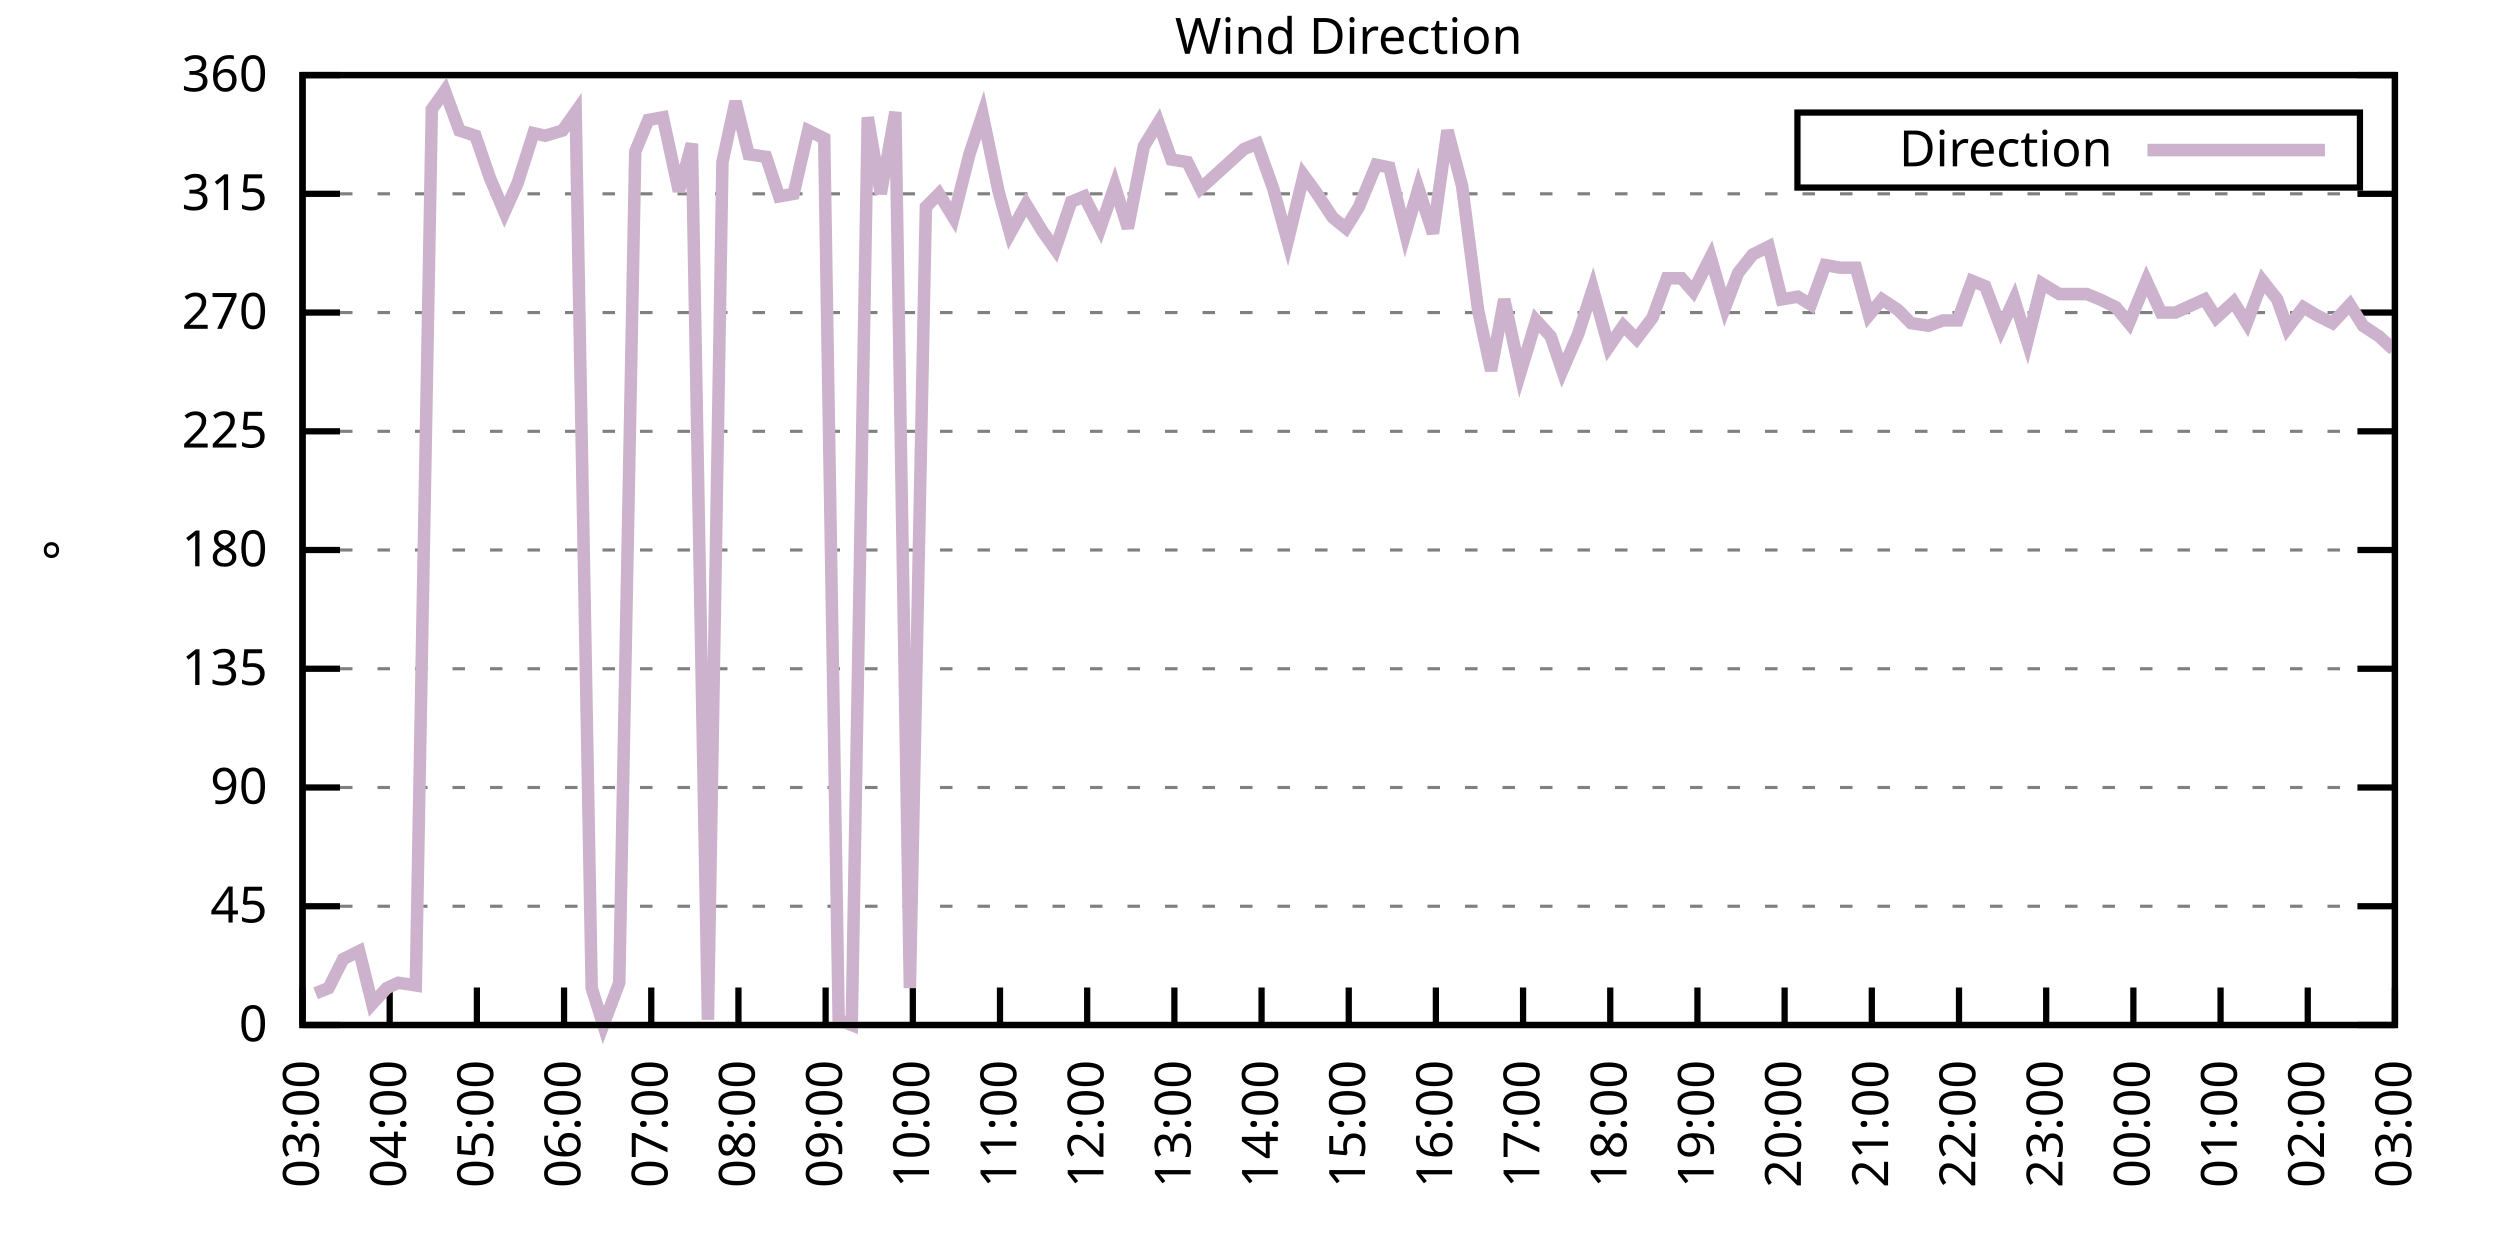
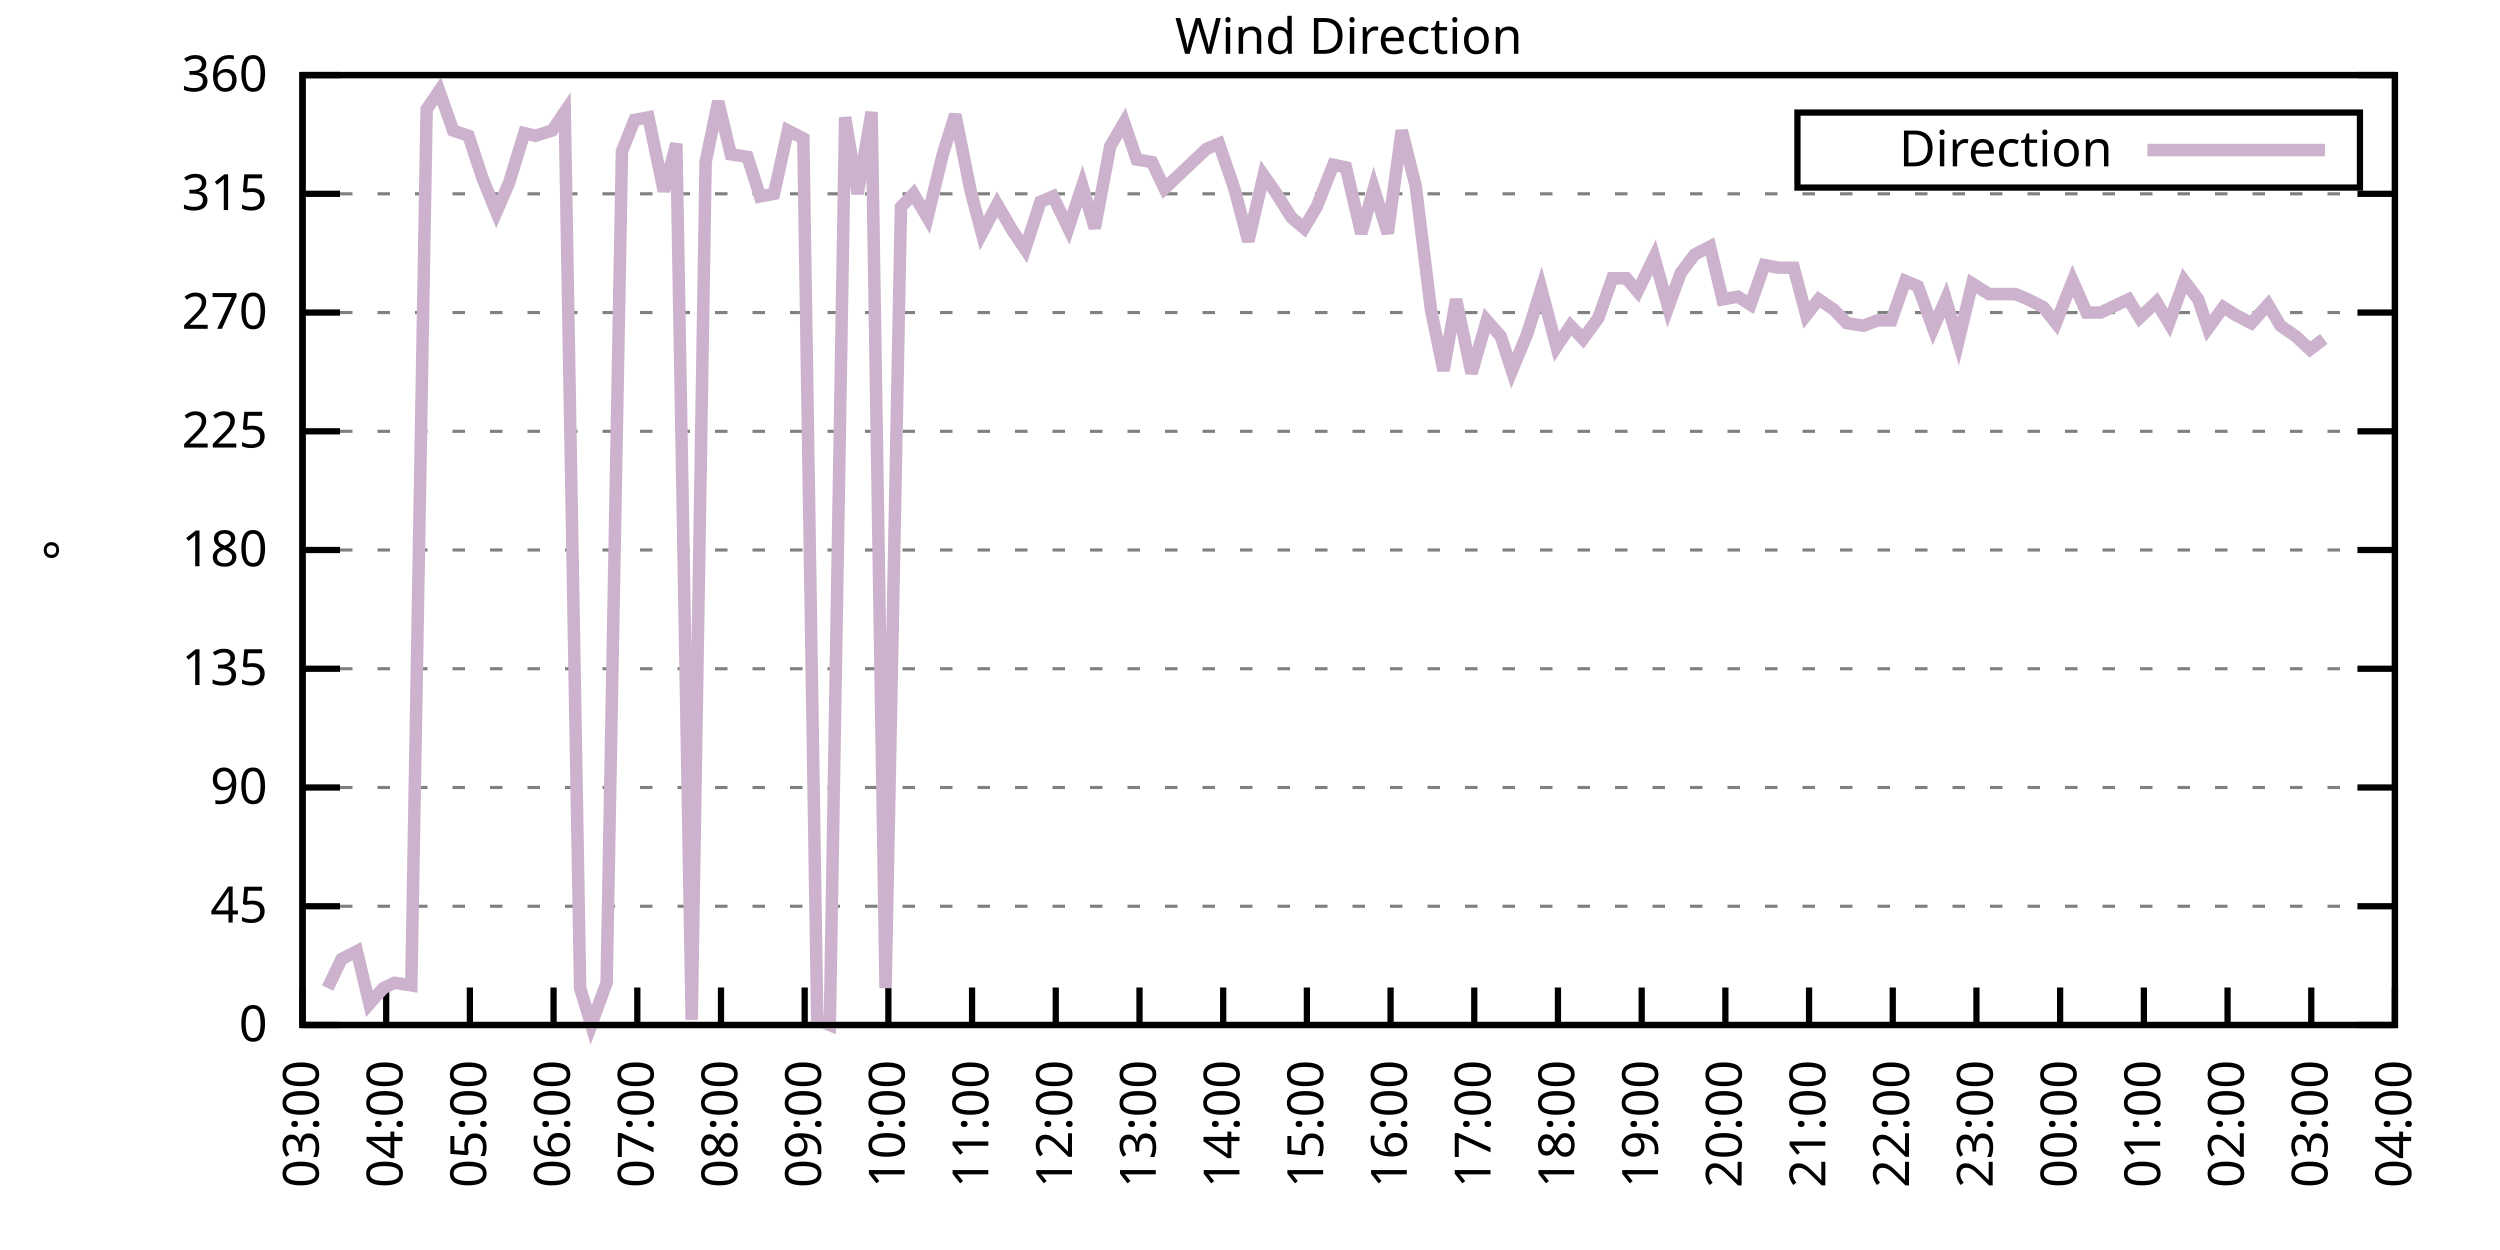
<svg xmlns="http://www.w3.org/2000/svg" xmlns:xlink="http://www.w3.org/1999/xlink" width="400" height="200" viewBox="0 0 400 200">
  <g id="gnuplot_canvas">
    <rect x="0" y="0" width="400" height="200" fill="none" />
    <defs>
      <circle id="gpDot" r="0.5" stroke-width="0.5" stroke="currentColor" />
      <path id="gpPt0" stroke-width="0.333" stroke="currentColor" d="M-1,0 h2 M0,-1 v2" />
      <path id="gpPt1" stroke-width="0.333" stroke="currentColor" d="M-1,-1 L1,1 M1,-1 L-1,1" />
      <path id="gpPt2" stroke-width="0.333" stroke="currentColor" d="M-1,0 L1,0 M0,-1 L0,1 M-1,-1 L1,1 M-1,1 L1,-1" />
      <rect id="gpPt3" stroke-width="0.333" stroke="currentColor" x="-1" y="-1" width="2" height="2" />
      <rect id="gpPt4" stroke-width="0.333" stroke="currentColor" fill="currentColor" x="-1" y="-1" width="2" height="2" />
      <circle id="gpPt5" stroke-width="0.333" stroke="currentColor" cx="0" cy="0" r="1" />
      <use xlink:href="#gpPt5" id="gpPt6" fill="currentColor" stroke="none" />
      <path id="gpPt7" stroke-width="0.333" stroke="currentColor" d="M0,-1.33 L-1.33,0.67 L1.33,0.67 z" />
      <use xlink:href="#gpPt7" id="gpPt8" fill="currentColor" stroke="none" />
      <use xlink:href="#gpPt7" id="gpPt9" stroke="currentColor" transform="rotate(180)" />
      <use xlink:href="#gpPt9" id="gpPt10" fill="currentColor" stroke="none" />
      <use xlink:href="#gpPt3" id="gpPt11" stroke="currentColor" transform="rotate(45)" />
      <use xlink:href="#gpPt11" id="gpPt12" fill="currentColor" stroke="none" />
      <path id="gpPt13" stroke-width="0.333" stroke="currentColor" d="M0,1.330 L1.265,0.411 L0.782,-1.067 L-0.782,-1.076 L-1.265,0.411 z" />
      <use xlink:href="#gpPt13" id="gpPt14" fill="currentColor" stroke="none" />
      <filter id="textbox" filterUnits="objectBoundingBox" x="0" y="0" height="1" width="1">
        <feFlood flood-color="white" flood-opacity="1" result="bgnd" />
        <feComposite in="SourceGraphic" in2="bgnd" operator="atop" />
      </filter>
      <filter id="greybox" filterUnits="objectBoundingBox" x="0" y="0" height="1" width="1">
        <feFlood flood-color="lightgrey" flood-opacity="1" result="grey" />
        <feComposite in="SourceGraphic" in2="grey" operator="atop" />
      </filter>
    </defs>
    <g fill="none" color="white" stroke="currentColor" stroke-width="1.00" stroke-linecap="butt" stroke-linejoin="miter">
</g>
    <g fill="none" color="black" stroke="currentColor" stroke-width="1.00" stroke-linecap="butt" stroke-linejoin="miter">
      <g stroke="none" shape-rendering="crispEdges">
        <polygon fill="rgb(255, 255, 255)" points="48.40,164.00 383.18,164.00 383.18,12.02 48.40,12.02 " />
      </g>
    </g>
    <g fill="none" color="black" stroke="currentColor" stroke-width="1.00" stroke-linecap="butt" stroke-linejoin="miter">
</g>
    <g fill="none" color="black" stroke="black" stroke-width="0.50" stroke-linecap="butt" stroke-linejoin="miter">
</g>
    <g fill="none" color="gray" stroke="currentColor" stroke-width="0.50" stroke-linecap="butt" stroke-linejoin="miter">
      <path stroke="gray" stroke-dasharray="2,4" class="gridline" d="M48.40,164.00 L383.19,164.00  " />
    </g>
    <g fill="none" color="gray" stroke="gray" stroke-width="1.00" stroke-linecap="butt" stroke-linejoin="miter">
</g>
    <g fill="none" color="black" stroke="currentColor" stroke-width="1.00" stroke-linecap="butt" stroke-linejoin="miter">
      <path stroke="black" d="M48.40,164.00 L54.40,164.00 M383.19,164.00 L377.19,164.00  " />
      <g transform="translate(42.80,166.60)" stroke="none" fill="black" font-family="Sans" font-size="8.00" text-anchor="end">
        <text>
          <tspan font-family="Sans"> 0</tspan>
        </text>
      </g>
    </g>
    <g fill="none" color="black" stroke="currentColor" stroke-width="1.00" stroke-linecap="butt" stroke-linejoin="miter">
</g>
    <g fill="none" color="black" stroke="black" stroke-width="0.50" stroke-linecap="butt" stroke-linejoin="miter">
</g>
    <g fill="none" color="gray" stroke="currentColor" stroke-width="0.50" stroke-linecap="butt" stroke-linejoin="miter">
      <path stroke="gray" stroke-dasharray="2,4" class="gridline" d="M48.40,145.00 L383.19,145.00  " />
    </g>
    <g fill="none" color="gray" stroke="gray" stroke-width="1.00" stroke-linecap="butt" stroke-linejoin="miter">
</g>
    <g fill="none" color="black" stroke="currentColor" stroke-width="1.00" stroke-linecap="butt" stroke-linejoin="miter">
      <path stroke="black" d="M48.40,145.00 L54.40,145.00 M383.19,145.00 L377.19,145.00  " />
      <g transform="translate(42.80,147.60)" stroke="none" fill="black" font-family="Sans" font-size="8.00" text-anchor="end">
        <text>
          <tspan font-family="Sans"> 45</tspan>
        </text>
      </g>
    </g>
    <g fill="none" color="black" stroke="currentColor" stroke-width="1.00" stroke-linecap="butt" stroke-linejoin="miter">
</g>
    <g fill="none" color="black" stroke="black" stroke-width="0.50" stroke-linecap="butt" stroke-linejoin="miter">
</g>
    <g fill="none" color="gray" stroke="currentColor" stroke-width="0.50" stroke-linecap="butt" stroke-linejoin="miter">
      <path stroke="gray" stroke-dasharray="2,4" class="gridline" d="M48.40,126.00 L383.19,126.00  " />
    </g>
    <g fill="none" color="gray" stroke="gray" stroke-width="1.00" stroke-linecap="butt" stroke-linejoin="miter">
</g>
    <g fill="none" color="black" stroke="currentColor" stroke-width="1.00" stroke-linecap="butt" stroke-linejoin="miter">
      <path stroke="black" d="M48.40,126.00 L54.40,126.00 M383.19,126.00 L377.19,126.00  " />
      <g transform="translate(42.80,128.60)" stroke="none" fill="black" font-family="Sans" font-size="8.00" text-anchor="end">
        <text>
          <tspan font-family="Sans"> 90</tspan>
        </text>
      </g>
    </g>
    <g fill="none" color="black" stroke="currentColor" stroke-width="1.00" stroke-linecap="butt" stroke-linejoin="miter">
</g>
    <g fill="none" color="black" stroke="black" stroke-width="0.50" stroke-linecap="butt" stroke-linejoin="miter">
</g>
    <g fill="none" color="gray" stroke="currentColor" stroke-width="0.50" stroke-linecap="butt" stroke-linejoin="miter">
      <path stroke="gray" stroke-dasharray="2,4" class="gridline" d="M48.40,107.00 L383.19,107.00  " />
    </g>
    <g fill="none" color="gray" stroke="gray" stroke-width="1.00" stroke-linecap="butt" stroke-linejoin="miter">
</g>
    <g fill="none" color="black" stroke="currentColor" stroke-width="1.00" stroke-linecap="butt" stroke-linejoin="miter">
      <path stroke="black" d="M48.40,107.00 L54.40,107.00 M383.19,107.00 L377.19,107.00  " />
      <g transform="translate(42.80,109.60)" stroke="none" fill="black" font-family="Sans" font-size="8.00" text-anchor="end">
        <text>
          <tspan font-family="Sans"> 135</tspan>
        </text>
      </g>
    </g>
    <g fill="none" color="black" stroke="currentColor" stroke-width="1.00" stroke-linecap="butt" stroke-linejoin="miter">
</g>
    <g fill="none" color="black" stroke="black" stroke-width="0.50" stroke-linecap="butt" stroke-linejoin="miter">
</g>
    <g fill="none" color="gray" stroke="currentColor" stroke-width="0.50" stroke-linecap="butt" stroke-linejoin="miter">
      <path stroke="gray" stroke-dasharray="2,4" class="gridline" d="M48.40,88.00 L383.19,88.00  " />
    </g>
    <g fill="none" color="gray" stroke="gray" stroke-width="1.00" stroke-linecap="butt" stroke-linejoin="miter">
</g>
    <g fill="none" color="black" stroke="currentColor" stroke-width="1.00" stroke-linecap="butt" stroke-linejoin="miter">
      <path stroke="black" d="M48.40,88.00 L54.40,88.00 M383.19,88.00 L377.19,88.00  " />
      <g transform="translate(42.80,90.60)" stroke="none" fill="black" font-family="Sans" font-size="8.00" text-anchor="end">
        <text>
          <tspan font-family="Sans"> 180</tspan>
        </text>
      </g>
    </g>
    <g fill="none" color="black" stroke="currentColor" stroke-width="1.00" stroke-linecap="butt" stroke-linejoin="miter">
</g>
    <g fill="none" color="black" stroke="black" stroke-width="0.50" stroke-linecap="butt" stroke-linejoin="miter">
</g>
    <g fill="none" color="gray" stroke="currentColor" stroke-width="0.50" stroke-linecap="butt" stroke-linejoin="miter">
      <path stroke="gray" stroke-dasharray="2,4" class="gridline" d="M48.40,69.01 L383.19,69.01  " />
    </g>
    <g fill="none" color="gray" stroke="gray" stroke-width="1.00" stroke-linecap="butt" stroke-linejoin="miter">
</g>
    <g fill="none" color="black" stroke="currentColor" stroke-width="1.00" stroke-linecap="butt" stroke-linejoin="miter">
      <path stroke="black" d="M48.40,69.01 L54.40,69.01 M383.19,69.01 L377.19,69.01  " />
      <g transform="translate(42.80,71.61)" stroke="none" fill="black" font-family="Sans" font-size="8.00" text-anchor="end">
        <text>
          <tspan font-family="Sans"> 225</tspan>
        </text>
      </g>
    </g>
    <g fill="none" color="black" stroke="currentColor" stroke-width="1.00" stroke-linecap="butt" stroke-linejoin="miter">
</g>
    <g fill="none" color="black" stroke="black" stroke-width="0.50" stroke-linecap="butt" stroke-linejoin="miter">
</g>
    <g fill="none" color="gray" stroke="currentColor" stroke-width="0.50" stroke-linecap="butt" stroke-linejoin="miter">
      <path stroke="gray" stroke-dasharray="2,4" class="gridline" d="M48.40,50.01 L383.19,50.01  " />
    </g>
    <g fill="none" color="gray" stroke="gray" stroke-width="1.00" stroke-linecap="butt" stroke-linejoin="miter">
</g>
    <g fill="none" color="black" stroke="currentColor" stroke-width="1.00" stroke-linecap="butt" stroke-linejoin="miter">
      <path stroke="black" d="M48.40,50.01 L54.40,50.01 M383.19,50.01 L377.19,50.01  " />
      <g transform="translate(42.80,52.61)" stroke="none" fill="black" font-family="Sans" font-size="8.00" text-anchor="end">
        <text>
          <tspan font-family="Sans"> 270</tspan>
        </text>
      </g>
    </g>
    <g fill="none" color="black" stroke="currentColor" stroke-width="1.00" stroke-linecap="butt" stroke-linejoin="miter">
</g>
    <g fill="none" color="black" stroke="black" stroke-width="0.50" stroke-linecap="butt" stroke-linejoin="miter">
</g>
    <g fill="none" color="gray" stroke="currentColor" stroke-width="0.50" stroke-linecap="butt" stroke-linejoin="miter">
      <path stroke="gray" stroke-dasharray="2,4" class="gridline" d="M48.40,31.01 L383.19,31.01  " />
    </g>
    <g fill="none" color="gray" stroke="gray" stroke-width="1.00" stroke-linecap="butt" stroke-linejoin="miter">
</g>
    <g fill="none" color="black" stroke="currentColor" stroke-width="1.00" stroke-linecap="butt" stroke-linejoin="miter">
      <path stroke="black" d="M48.40,31.01 L54.40,31.01 M383.19,31.01 L377.19,31.01  " />
      <g transform="translate(42.80,33.61)" stroke="none" fill="black" font-family="Sans" font-size="8.00" text-anchor="end">
        <text>
          <tspan font-family="Sans"> 315</tspan>
        </text>
      </g>
    </g>
    <g fill="none" color="black" stroke="currentColor" stroke-width="1.00" stroke-linecap="butt" stroke-linejoin="miter">
</g>
    <g fill="none" color="black" stroke="black" stroke-width="0.50" stroke-linecap="butt" stroke-linejoin="miter">
</g>
    <g fill="none" color="gray" stroke="currentColor" stroke-width="0.50" stroke-linecap="butt" stroke-linejoin="miter">
      <path stroke="gray" stroke-dasharray="2,4" class="gridline" d="M48.40,12.01 L383.19,12.01  " />
    </g>
    <g fill="none" color="gray" stroke="gray" stroke-width="1.00" stroke-linecap="butt" stroke-linejoin="miter">
</g>
    <g fill="none" color="black" stroke="currentColor" stroke-width="1.00" stroke-linecap="butt" stroke-linejoin="miter">
      <path stroke="black" d="M48.40,12.01 L54.40,12.01 M383.19,12.01 L377.19,12.01  " />
      <g transform="translate(42.80,14.61)" stroke="none" fill="black" font-family="Sans" font-size="8.00" text-anchor="end">
        <text>
          <tspan font-family="Sans"> 360</tspan>
        </text>
      </g>
    </g>
    <g fill="none" color="black" stroke="currentColor" stroke-width="1.00" stroke-linecap="butt" stroke-linejoin="miter">
      <path stroke="black" d="M48.40,164.00 L48.40,158.00  " />
      <g transform="translate(51.00,169.60) rotate(270.00)" stroke="none" fill="black" font-family="Sans" font-size="8.00" text-anchor="end">
        <text>
          <tspan font-family="Sans">03:00</tspan>
        </text>
      </g>
    </g>
    <g fill="none" color="black" stroke="currentColor" stroke-width="1.00" stroke-linecap="butt" stroke-linejoin="miter">
-       <path stroke="black" d="M62.35,164.00 L62.35,158.00  " />
-       <g transform="translate(64.95,169.60) rotate(270.00)" stroke="none" fill="black" font-family="Sans" font-size="8.00" text-anchor="end">
+       <path stroke="black" d="M61.79,164.00 L61.79,158.00  " />
+       <g transform="translate(64.39,169.60) rotate(270.00)" stroke="none" fill="black" font-family="Sans" font-size="8.00" text-anchor="end">
        <text>
          <tspan font-family="Sans">04:00</tspan>
        </text>
      </g>
    </g>
    <g fill="none" color="black" stroke="currentColor" stroke-width="1.00" stroke-linecap="butt" stroke-linejoin="miter">
-       <path stroke="black" d="M76.30,164.00 L76.30,158.00  " />
-       <g transform="translate(78.90,169.60) rotate(270.00)" stroke="none" fill="black" font-family="Sans" font-size="8.00" text-anchor="end">
+       <path stroke="black" d="M75.18,164.00 L75.18,158.00  " />
+       <g transform="translate(77.78,169.60) rotate(270.00)" stroke="none" fill="black" font-family="Sans" font-size="8.00" text-anchor="end">
        <text>
          <tspan font-family="Sans">05:00</tspan>
        </text>
      </g>
    </g>
    <g fill="none" color="black" stroke="currentColor" stroke-width="1.00" stroke-linecap="butt" stroke-linejoin="miter">
-       <path stroke="black" d="M90.25,164.00 L90.25,158.00  " />
-       <g transform="translate(92.85,169.60) rotate(270.00)" stroke="none" fill="black" font-family="Sans" font-size="8.00" text-anchor="end">
+       <path stroke="black" d="M88.57,164.00 L88.57,158.00  " />
+       <g transform="translate(91.17,169.60) rotate(270.00)" stroke="none" fill="black" font-family="Sans" font-size="8.00" text-anchor="end">
        <text>
          <tspan font-family="Sans">06:00</tspan>
        </text>
      </g>
    </g>
    <g fill="none" color="black" stroke="currentColor" stroke-width="1.00" stroke-linecap="butt" stroke-linejoin="miter">
-       <path stroke="black" d="M104.20,164.00 L104.20,158.00  " />
-       <g transform="translate(106.80,169.60) rotate(270.00)" stroke="none" fill="black" font-family="Sans" font-size="8.00" text-anchor="end">
+       <path stroke="black" d="M101.97,164.00 L101.97,158.00  " />
+       <g transform="translate(104.57,169.60) rotate(270.00)" stroke="none" fill="black" font-family="Sans" font-size="8.00" text-anchor="end">
        <text>
          <tspan font-family="Sans">07:00</tspan>
        </text>
      </g>
    </g>
    <g fill="none" color="black" stroke="currentColor" stroke-width="1.00" stroke-linecap="butt" stroke-linejoin="miter">
-       <path stroke="black" d="M118.15,164.00 L118.15,158.00  " />
-       <g transform="translate(120.75,169.60) rotate(270.00)" stroke="none" fill="black" font-family="Sans" font-size="8.00" text-anchor="end">
+       <path stroke="black" d="M115.36,164.00 L115.36,158.00  " />
+       <g transform="translate(117.96,169.60) rotate(270.00)" stroke="none" fill="black" font-family="Sans" font-size="8.00" text-anchor="end">
        <text>
          <tspan font-family="Sans">08:00</tspan>
        </text>
      </g>
    </g>
    <g fill="none" color="black" stroke="currentColor" stroke-width="1.00" stroke-linecap="butt" stroke-linejoin="miter">
-       <path stroke="black" d="M132.10,164.00 L132.10,158.00  " />
-       <g transform="translate(134.70,169.60) rotate(270.00)" stroke="none" fill="black" font-family="Sans" font-size="8.00" text-anchor="end">
+       <path stroke="black" d="M128.75,164.00 L128.75,158.00  " />
+       <g transform="translate(131.35,169.60) rotate(270.00)" stroke="none" fill="black" font-family="Sans" font-size="8.00" text-anchor="end">
        <text>
          <tspan font-family="Sans">09:00</tspan>
        </text>
      </g>
    </g>
    <g fill="none" color="black" stroke="currentColor" stroke-width="1.00" stroke-linecap="butt" stroke-linejoin="miter">
-       <path stroke="black" d="M146.05,164.00 L146.05,158.00  " />
-       <g transform="translate(148.65,169.60) rotate(270.00)" stroke="none" fill="black" font-family="Sans" font-size="8.00" text-anchor="end">
+       <path stroke="black" d="M142.14,164.00 L142.14,158.00  " />
+       <g transform="translate(144.74,169.60) rotate(270.00)" stroke="none" fill="black" font-family="Sans" font-size="8.00" text-anchor="end">
        <text>
          <tspan font-family="Sans">10:00</tspan>
        </text>
      </g>
    </g>
    <g fill="none" color="black" stroke="currentColor" stroke-width="1.00" stroke-linecap="butt" stroke-linejoin="miter">
-       <path stroke="black" d="M160.00,164.00 L160.00,158.00  " />
-       <g transform="translate(162.60,169.60) rotate(270.00)" stroke="none" fill="black" font-family="Sans" font-size="8.00" text-anchor="end">
+       <path stroke="black" d="M155.53,164.00 L155.53,158.00  " />
+       <g transform="translate(158.13,169.60) rotate(270.00)" stroke="none" fill="black" font-family="Sans" font-size="8.00" text-anchor="end">
        <text>
          <tspan font-family="Sans">11:00</tspan>
        </text>
      </g>
    </g>
    <g fill="none" color="black" stroke="currentColor" stroke-width="1.00" stroke-linecap="butt" stroke-linejoin="miter">
-       <path stroke="black" d="M173.95,164.00 L173.95,158.00  " />
-       <g transform="translate(176.55,169.60) rotate(270.00)" stroke="none" fill="black" font-family="Sans" font-size="8.00" text-anchor="end">
+       <path stroke="black" d="M168.92,164.00 L168.92,158.00  " />
+       <g transform="translate(171.52,169.60) rotate(270.00)" stroke="none" fill="black" font-family="Sans" font-size="8.00" text-anchor="end">
        <text>
          <tspan font-family="Sans">12:00</tspan>
        </text>
      </g>
    </g>
    <g fill="none" color="black" stroke="currentColor" stroke-width="1.00" stroke-linecap="butt" stroke-linejoin="miter">
-       <path stroke="black" d="M187.90,164.00 L187.90,158.00  " />
-       <g transform="translate(190.50,169.60) rotate(270.00)" stroke="none" fill="black" font-family="Sans" font-size="8.00" text-anchor="end">
+       <path stroke="black" d="M182.32,164.00 L182.32,158.00  " />
+       <g transform="translate(184.92,169.60) rotate(270.00)" stroke="none" fill="black" font-family="Sans" font-size="8.00" text-anchor="end">
        <text>
          <tspan font-family="Sans">13:00</tspan>
        </text>
      </g>
    </g>
    <g fill="none" color="black" stroke="currentColor" stroke-width="1.00" stroke-linecap="butt" stroke-linejoin="miter">
-       <path stroke="black" d="M201.85,164.00 L201.85,158.00  " />
-       <g transform="translate(204.45,169.60) rotate(270.00)" stroke="none" fill="black" font-family="Sans" font-size="8.00" text-anchor="end">
+       <path stroke="black" d="M195.71,164.00 L195.71,158.00  " />
+       <g transform="translate(198.31,169.60) rotate(270.00)" stroke="none" fill="black" font-family="Sans" font-size="8.00" text-anchor="end">
        <text>
          <tspan font-family="Sans">14:00</tspan>
        </text>
      </g>
    </g>
    <g fill="none" color="black" stroke="currentColor" stroke-width="1.00" stroke-linecap="butt" stroke-linejoin="miter">
-       <path stroke="black" d="M215.80,164.00 L215.80,158.00  " />
-       <g transform="translate(218.40,169.60) rotate(270.00)" stroke="none" fill="black" font-family="Sans" font-size="8.00" text-anchor="end">
+       <path stroke="black" d="M209.10,164.00 L209.10,158.00  " />
+       <g transform="translate(211.70,169.60) rotate(270.00)" stroke="none" fill="black" font-family="Sans" font-size="8.00" text-anchor="end">
        <text>
          <tspan font-family="Sans">15:00</tspan>
        </text>
      </g>
    </g>
    <g fill="none" color="black" stroke="currentColor" stroke-width="1.00" stroke-linecap="butt" stroke-linejoin="miter">
-       <path stroke="black" d="M229.74,164.00 L229.74,158.00  " />
-       <g transform="translate(232.34,169.60) rotate(270.00)" stroke="none" fill="black" font-family="Sans" font-size="8.00" text-anchor="end">
+       <path stroke="black" d="M222.49,164.00 L222.49,158.00  " />
+       <g transform="translate(225.09,169.60) rotate(270.00)" stroke="none" fill="black" font-family="Sans" font-size="8.00" text-anchor="end">
        <text>
          <tspan font-family="Sans">16:00</tspan>
        </text>
      </g>
    </g>
    <g fill="none" color="black" stroke="currentColor" stroke-width="1.00" stroke-linecap="butt" stroke-linejoin="miter">
-       <path stroke="black" d="M243.69,164.00 L243.69,158.00  " />
-       <g transform="translate(246.29,169.60) rotate(270.00)" stroke="none" fill="black" font-family="Sans" font-size="8.00" text-anchor="end">
+       <path stroke="black" d="M235.88,164.00 L235.88,158.00  " />
+       <g transform="translate(238.48,169.60) rotate(270.00)" stroke="none" fill="black" font-family="Sans" font-size="8.00" text-anchor="end">
        <text>
          <tspan font-family="Sans">17:00</tspan>
        </text>
      </g>
    </g>
    <g fill="none" color="black" stroke="currentColor" stroke-width="1.00" stroke-linecap="butt" stroke-linejoin="miter">
-       <path stroke="black" d="M257.64,164.00 L257.64,158.00  " />
-       <g transform="translate(260.24,169.60) rotate(270.00)" stroke="none" fill="black" font-family="Sans" font-size="8.00" text-anchor="end">
+       <path stroke="black" d="M249.27,164.00 L249.27,158.00  " />
+       <g transform="translate(251.87,169.60) rotate(270.00)" stroke="none" fill="black" font-family="Sans" font-size="8.00" text-anchor="end">
        <text>
          <tspan font-family="Sans">18:00</tspan>
        </text>
      </g>
    </g>
    <g fill="none" color="black" stroke="currentColor" stroke-width="1.00" stroke-linecap="butt" stroke-linejoin="miter">
-       <path stroke="black" d="M271.59,164.00 L271.59,158.00  " />
-       <g transform="translate(274.19,169.60) rotate(270.00)" stroke="none" fill="black" font-family="Sans" font-size="8.00" text-anchor="end">
+       <path stroke="black" d="M262.67,164.00 L262.67,158.00  " />
+       <g transform="translate(265.27,169.60) rotate(270.00)" stroke="none" fill="black" font-family="Sans" font-size="8.00" text-anchor="end">
        <text>
          <tspan font-family="Sans">19:00</tspan>
        </text>
      </g>
    </g>
    <g fill="none" color="black" stroke="currentColor" stroke-width="1.00" stroke-linecap="butt" stroke-linejoin="miter">
-       <path stroke="black" d="M285.54,164.00 L285.54,158.00  " />
-       <g transform="translate(288.14,169.60) rotate(270.00)" stroke="none" fill="black" font-family="Sans" font-size="8.00" text-anchor="end">
+       <path stroke="black" d="M276.06,164.00 L276.06,158.00  " />
+       <g transform="translate(278.66,169.60) rotate(270.00)" stroke="none" fill="black" font-family="Sans" font-size="8.00" text-anchor="end">
        <text>
          <tspan font-family="Sans">20:00</tspan>
        </text>
      </g>
    </g>
    <g fill="none" color="black" stroke="currentColor" stroke-width="1.00" stroke-linecap="butt" stroke-linejoin="miter">
-       <path stroke="black" d="M299.49,164.00 L299.49,158.00  " />
-       <g transform="translate(302.09,169.60) rotate(270.00)" stroke="none" fill="black" font-family="Sans" font-size="8.00" text-anchor="end">
+       <path stroke="black" d="M289.45,164.00 L289.45,158.00  " />
+       <g transform="translate(292.05,169.60) rotate(270.00)" stroke="none" fill="black" font-family="Sans" font-size="8.00" text-anchor="end">
        <text>
          <tspan font-family="Sans">21:00</tspan>
        </text>
      </g>
    </g>
    <g fill="none" color="black" stroke="currentColor" stroke-width="1.00" stroke-linecap="butt" stroke-linejoin="miter">
-       <path stroke="black" d="M313.44,164.00 L313.44,158.00  " />
-       <g transform="translate(316.04,169.60) rotate(270.00)" stroke="none" fill="black" font-family="Sans" font-size="8.00" text-anchor="end">
+       <path stroke="black" d="M302.84,164.00 L302.84,158.00  " />
+       <g transform="translate(305.44,169.60) rotate(270.00)" stroke="none" fill="black" font-family="Sans" font-size="8.00" text-anchor="end">
        <text>
          <tspan font-family="Sans">22:00</tspan>
        </text>
      </g>
    </g>
    <g fill="none" color="black" stroke="currentColor" stroke-width="1.00" stroke-linecap="butt" stroke-linejoin="miter">
-       <path stroke="black" d="M327.39,164.00 L327.39,158.00  " />
-       <g transform="translate(329.99,169.60) rotate(270.00)" stroke="none" fill="black" font-family="Sans" font-size="8.00" text-anchor="end">
+       <path stroke="black" d="M316.23,164.00 L316.23,158.00  " />
+       <g transform="translate(318.83,169.60) rotate(270.00)" stroke="none" fill="black" font-family="Sans" font-size="8.00" text-anchor="end">
        <text>
          <tspan font-family="Sans">23:00</tspan>
        </text>
      </g>
    </g>
    <g fill="none" color="black" stroke="currentColor" stroke-width="1.00" stroke-linecap="butt" stroke-linejoin="miter">
-       <path stroke="black" d="M341.34,164.00 L341.34,158.00  " />
-       <g transform="translate(343.94,169.60) rotate(270.00)" stroke="none" fill="black" font-family="Sans" font-size="8.00" text-anchor="end">
+       <path stroke="black" d="M329.62,164.00 L329.62,158.00  " />
+       <g transform="translate(332.22,169.60) rotate(270.00)" stroke="none" fill="black" font-family="Sans" font-size="8.00" text-anchor="end">
        <text>
          <tspan font-family="Sans">00:00</tspan>
        </text>
      </g>
    </g>
    <g fill="none" color="black" stroke="currentColor" stroke-width="1.00" stroke-linecap="butt" stroke-linejoin="miter">
-       <path stroke="black" d="M355.29,164.00 L355.29,158.00  " />
-       <g transform="translate(357.89,169.60) rotate(270.00)" stroke="none" fill="black" font-family="Sans" font-size="8.00" text-anchor="end">
+       <path stroke="black" d="M343.02,164.00 L343.02,158.00  " />
+       <g transform="translate(345.62,169.60) rotate(270.00)" stroke="none" fill="black" font-family="Sans" font-size="8.00" text-anchor="end">
        <text>
          <tspan font-family="Sans">01:00</tspan>
        </text>
      </g>
    </g>
    <g fill="none" color="black" stroke="currentColor" stroke-width="1.00" stroke-linecap="butt" stroke-linejoin="miter">
-       <path stroke="black" d="M369.24,164.00 L369.24,158.00  " />
-       <g transform="translate(371.84,169.60) rotate(270.00)" stroke="none" fill="black" font-family="Sans" font-size="8.00" text-anchor="end">
+       <path stroke="black" d="M356.41,164.00 L356.41,158.00  " />
+       <g transform="translate(359.01,169.60) rotate(270.00)" stroke="none" fill="black" font-family="Sans" font-size="8.00" text-anchor="end">
        <text>
          <tspan font-family="Sans">02:00</tspan>
+         </text>
+       </g>
+     </g>
+     <g fill="none" color="black" stroke="currentColor" stroke-width="1.00" stroke-linecap="butt" stroke-linejoin="miter">
+       <path stroke="black" d="M369.80,164.00 L369.80,158.00  " />
+       <g transform="translate(372.40,169.60) rotate(270.00)" stroke="none" fill="black" font-family="Sans" font-size="8.00" text-anchor="end">
+         <text>
+           <tspan font-family="Sans">03:00</tspan>
        </text>
      </g>
    </g>
    <g fill="none" color="black" stroke="currentColor" stroke-width="1.00" stroke-linecap="butt" stroke-linejoin="miter">
      <path stroke="black" d="M383.19,164.00 L383.19,158.00  " />
      <g transform="translate(385.79,169.60) rotate(270.00)" stroke="none" fill="black" font-family="Sans" font-size="8.00" text-anchor="end">
        <text>
-           <tspan font-family="Sans">03:00</tspan>
+           <tspan font-family="Sans">04:00</tspan>
        </text>
      </g>
    </g>
    <g fill="none" color="black" stroke="currentColor" stroke-width="1.00" stroke-linecap="butt" stroke-linejoin="miter">
</g>
    <g fill="none" color="black" stroke="currentColor" stroke-width="1.00" stroke-linecap="butt" stroke-linejoin="miter">
      <path stroke="black" d="M48.40,12.01 L48.40,164.00 L383.19,164.00 L383.19,12.01 L48.40,12.01 Z  " />
    </g>
    <g fill="none" color="black" stroke="currentColor" stroke-width="1.00" stroke-linecap="butt" stroke-linejoin="miter">
</g>
    <g fill="none" color="black" stroke="currentColor" stroke-width="1.00" stroke-linecap="butt" stroke-linejoin="miter">
      <path stroke="black" d="M287.59,30.01 L287.59,18.01 L377.59,18.01 L377.59,30.01 L287.59,30.01 Z  " />
    </g>
    <g id="Wind_direction_plot_1">
      <g fill="none" color="white" stroke="black" stroke-width="2.00" stroke-linecap="butt" stroke-linejoin="miter">
</g>
      <g fill="none" color="black" stroke="currentColor" stroke-width="2.00" stroke-linecap="butt" stroke-linejoin="miter">
        <g transform="translate(337.99,26.61)" stroke="none" fill="black" font-family="Sans" font-size="8.00" text-anchor="end">
          <text>
            <tspan font-family="Sans">Direction</tspan>
          </text>
        </g>
      </g>
      <g fill="none" color="black" stroke="currentColor" stroke-width="2.00" stroke-linecap="butt" stroke-linejoin="miter">
-         <path stroke="rgb(204, 178, 204)" d="M343.59,24.01 L371.99,24.01 M50.49,158.93 L52.58,158.09 L54.91,153.45 L57.47,152.18 L59.56,160.62 L61.88,158.09   L63.74,157.24 L66.53,157.67 L69.09,17.50 L71.18,14.54 L73.51,20.88 L76.07,21.72 L78.39,28.48 L80.72,33.96   L82.81,29.32 L85.37,21.30 L87.23,21.72 L90.02,20.88 L92.11,17.92 L94.67,158.09 L96.53,164.00 L99.08,157.24   L101.64,24.25 L103.73,19.19 L106.06,18.77 L108.62,30.59 L110.71,22.99 L113.27,163.16 L115.59,25.94 L117.68,16.23   L119.78,24.68 L122.57,25.10 L124.66,31.43 L126.98,31.01 L129.31,20.88 L131.87,22.14 L134.19,163.16 L136.28,164.00   L138.84,18.77 L140.93,31.01 L143.26,17.92 L145.58,158.09 L148.14,33.12 L150.23,31.01 L152.56,34.81 L155.11,24.68   L157.21,18.34 L159.76,30.59 L161.62,37.34 L164.18,32.70 L166.74,36.92 L168.83,39.87 L171.39,32.28 L173.48,31.43   L176.04,36.50 L178.36,29.74 L180.46,36.50 L183.01,23.41 L185.34,19.61 L187.43,25.52 L189.99,25.94 L192.08,30.16   L194.41,28.05 L196.73,25.94 L199.06,23.83 L201.15,22.99 L203.71,30.16 L206.03,38.61 L208.59,28.05 L210.45,30.59   L213.24,34.81 L215.33,36.50 L217.42,33.12 L220.21,26.36 L222.30,26.79 L224.86,37.34 L226.95,30.16 L229.28,37.34   L231.60,20.88 L233.93,29.74 L236.49,49.59 L238.58,59.30 L240.67,47.90 L243.23,59.72 L245.79,51.27 L248.11,53.81   L249.97,59.30 L252.53,53.39 L254.85,46.21 L257.41,55.50 L259.74,52.12 L261.83,54.23 L264.39,50.85 L266.71,44.52   L269.04,44.52 L270.90,46.63 L273.69,41.14 L276.01,49.16 L278.10,43.67 L280.43,40.72 L282.99,39.45 L285.08,47.90   L287.64,47.47 L289.73,48.74 L292.05,42.41 L294.38,42.83 L296.94,42.83 L299.03,50.43 L301.12,47.90 L303.68,49.59   L305.77,51.70 L308.56,52.12 L310.88,51.27 L313.21,51.27 L315.53,44.94 L317.63,45.79 L320.18,52.54 L322.28,47.90   L324.37,54.65 L326.69,45.36 L329.48,47.05 L331.81,47.05 L333.90,47.05 L335.99,47.90 L338.55,49.16 L340.64,51.70   L343.43,44.94 L345.76,50.01 L348.08,50.01 L349.94,49.16 L352.73,47.90 L354.59,50.85 L357.38,48.32 L359.48,51.70   L362.03,44.94 L364.36,47.90 L365.99,52.54 L368.54,49.16 L370.64,50.43 L373.19,51.70 L375.98,48.74 L378.08,52.12   L380.63,53.81 L382.96,55.92  " />
+         <path stroke="rgb(204, 178, 204)" d="M343.59,24.01 L371.99,24.01 M52.42,158.09 L54.65,153.45 L57.10,152.18 L59.11,160.62 L61.35,158.09 L63.13,157.24   L65.81,157.67 L68.26,17.50 L70.27,14.54 L72.50,20.88 L74.96,21.72 L77.19,28.48 L79.42,33.96 L81.43,29.32   L83.89,21.30 L85.67,21.72 L88.35,20.88 L90.36,17.92 L92.82,158.09 L94.60,164.00 L97.06,157.24 L99.51,24.25   L101.52,19.19 L103.75,18.77 L106.21,30.59 L108.22,22.99 L110.67,163.16 L112.90,25.94 L114.91,16.23 L116.92,24.68   L119.60,25.10 L121.61,31.43 L123.84,31.01 L126.07,20.88 L128.53,22.14 L130.76,163.16 L132.77,164.00 L135.22,18.77   L137.23,31.01 L139.46,17.92 L141.69,158.09 L144.15,33.12 L146.16,31.01 L148.39,34.81 L150.85,24.68 L152.85,18.34   L155.31,30.59 L157.10,37.34 L159.55,32.70 L162.01,36.92 L164.01,39.87 L166.47,32.28 L168.48,31.43 L170.93,36.50   L173.17,29.74 L175.17,36.50 L177.63,23.41 L179.86,19.61 L181.87,25.52 L184.32,25.94 L186.33,30.16 L188.57,28.05   L190.80,25.94 L193.03,23.83 L195.04,22.99 L197.49,30.16 L199.73,38.61 L202.18,28.05 L203.97,30.59 L206.64,34.81   L208.65,36.50 L210.66,33.12 L213.34,26.36 L215.35,26.79 L217.80,37.34 L219.81,30.16 L222.04,37.34 L224.28,20.88   L226.51,29.74 L228.96,49.59 L230.97,59.30 L232.98,47.90 L235.44,59.72 L237.89,51.27 L240.12,53.81 L241.91,59.30   L244.36,53.39 L246.60,46.21 L249.05,55.50 L251.28,52.12 L253.29,54.23 L255.75,50.85 L257.98,44.52 L260.21,44.52   L262.00,46.63 L264.67,41.14 L266.91,49.16 L268.92,43.67 L271.15,40.72 L273.60,39.45 L275.61,47.90 L278.07,47.47   L280.07,48.74 L282.31,42.41 L284.54,42.83 L286.99,42.83 L289.00,50.43 L291.01,47.90 L293.47,49.59 L295.48,51.70   L298.15,52.12 L300.39,51.27 L302.62,51.27 L304.85,44.94 L306.86,45.79 L309.31,52.54 L311.32,47.90 L313.33,54.65   L315.56,45.36 L318.24,47.05 L320.47,47.05 L322.48,47.05 L324.49,47.90 L326.95,49.16 L328.95,51.70 L331.63,44.94   L333.86,50.01 L336.10,50.01 L337.88,49.16 L340.56,47.90 L342.35,50.85 L345.02,48.32 L347.03,51.70 L349.49,44.94   L351.72,47.90 L353.28,52.54 L355.74,49.16 L357.75,50.43 L360.20,51.70 L362.88,48.74 L364.89,52.12 L367.34,53.81   L369.58,55.92 L371.81,54.23  " />
      </g>
    </g>
    <g fill="none" color="black" stroke="currentColor" stroke-width="2.00" stroke-linecap="butt" stroke-linejoin="miter">
</g>
    <g fill="none" color="black" stroke="black" stroke-width="1.00" stroke-linecap="butt" stroke-linejoin="miter">
</g>
    <g fill="none" color="black" stroke="currentColor" stroke-width="1.00" stroke-linecap="butt" stroke-linejoin="miter">
      <path stroke="black" d="M48.40,12.01 L48.40,164.00 L383.19,164.00 L383.19,12.01 L48.40,12.01 Z  " />
      <g transform="translate(12.80,88.01) rotate(270.00)" stroke="none" fill="black" font-family="Sans" font-size="8.00" text-anchor="middle">
        <text>
          <tspan font-family="Sans">°</tspan>
        </text>
      </g>
    </g>
    <g fill="none" color="black" stroke="currentColor" stroke-width="1.00" stroke-linecap="butt" stroke-linejoin="miter">
</g>
    <g fill="none" color="black" stroke="currentColor" stroke-width="1.00" stroke-linecap="butt" stroke-linejoin="miter">
      <g transform="translate(215.79,8.61)" stroke="none" fill="black" font-family="Sans" font-size="8.00" text-anchor="middle">
        <text>
          <tspan font-family="Sans">Wind Direction</tspan>
        </text>
      </g>
    </g>
    <g fill="none" color="black" stroke="currentColor" stroke-width="1.00" stroke-linecap="butt" stroke-linejoin="miter">
</g>
  </g>
</svg>
